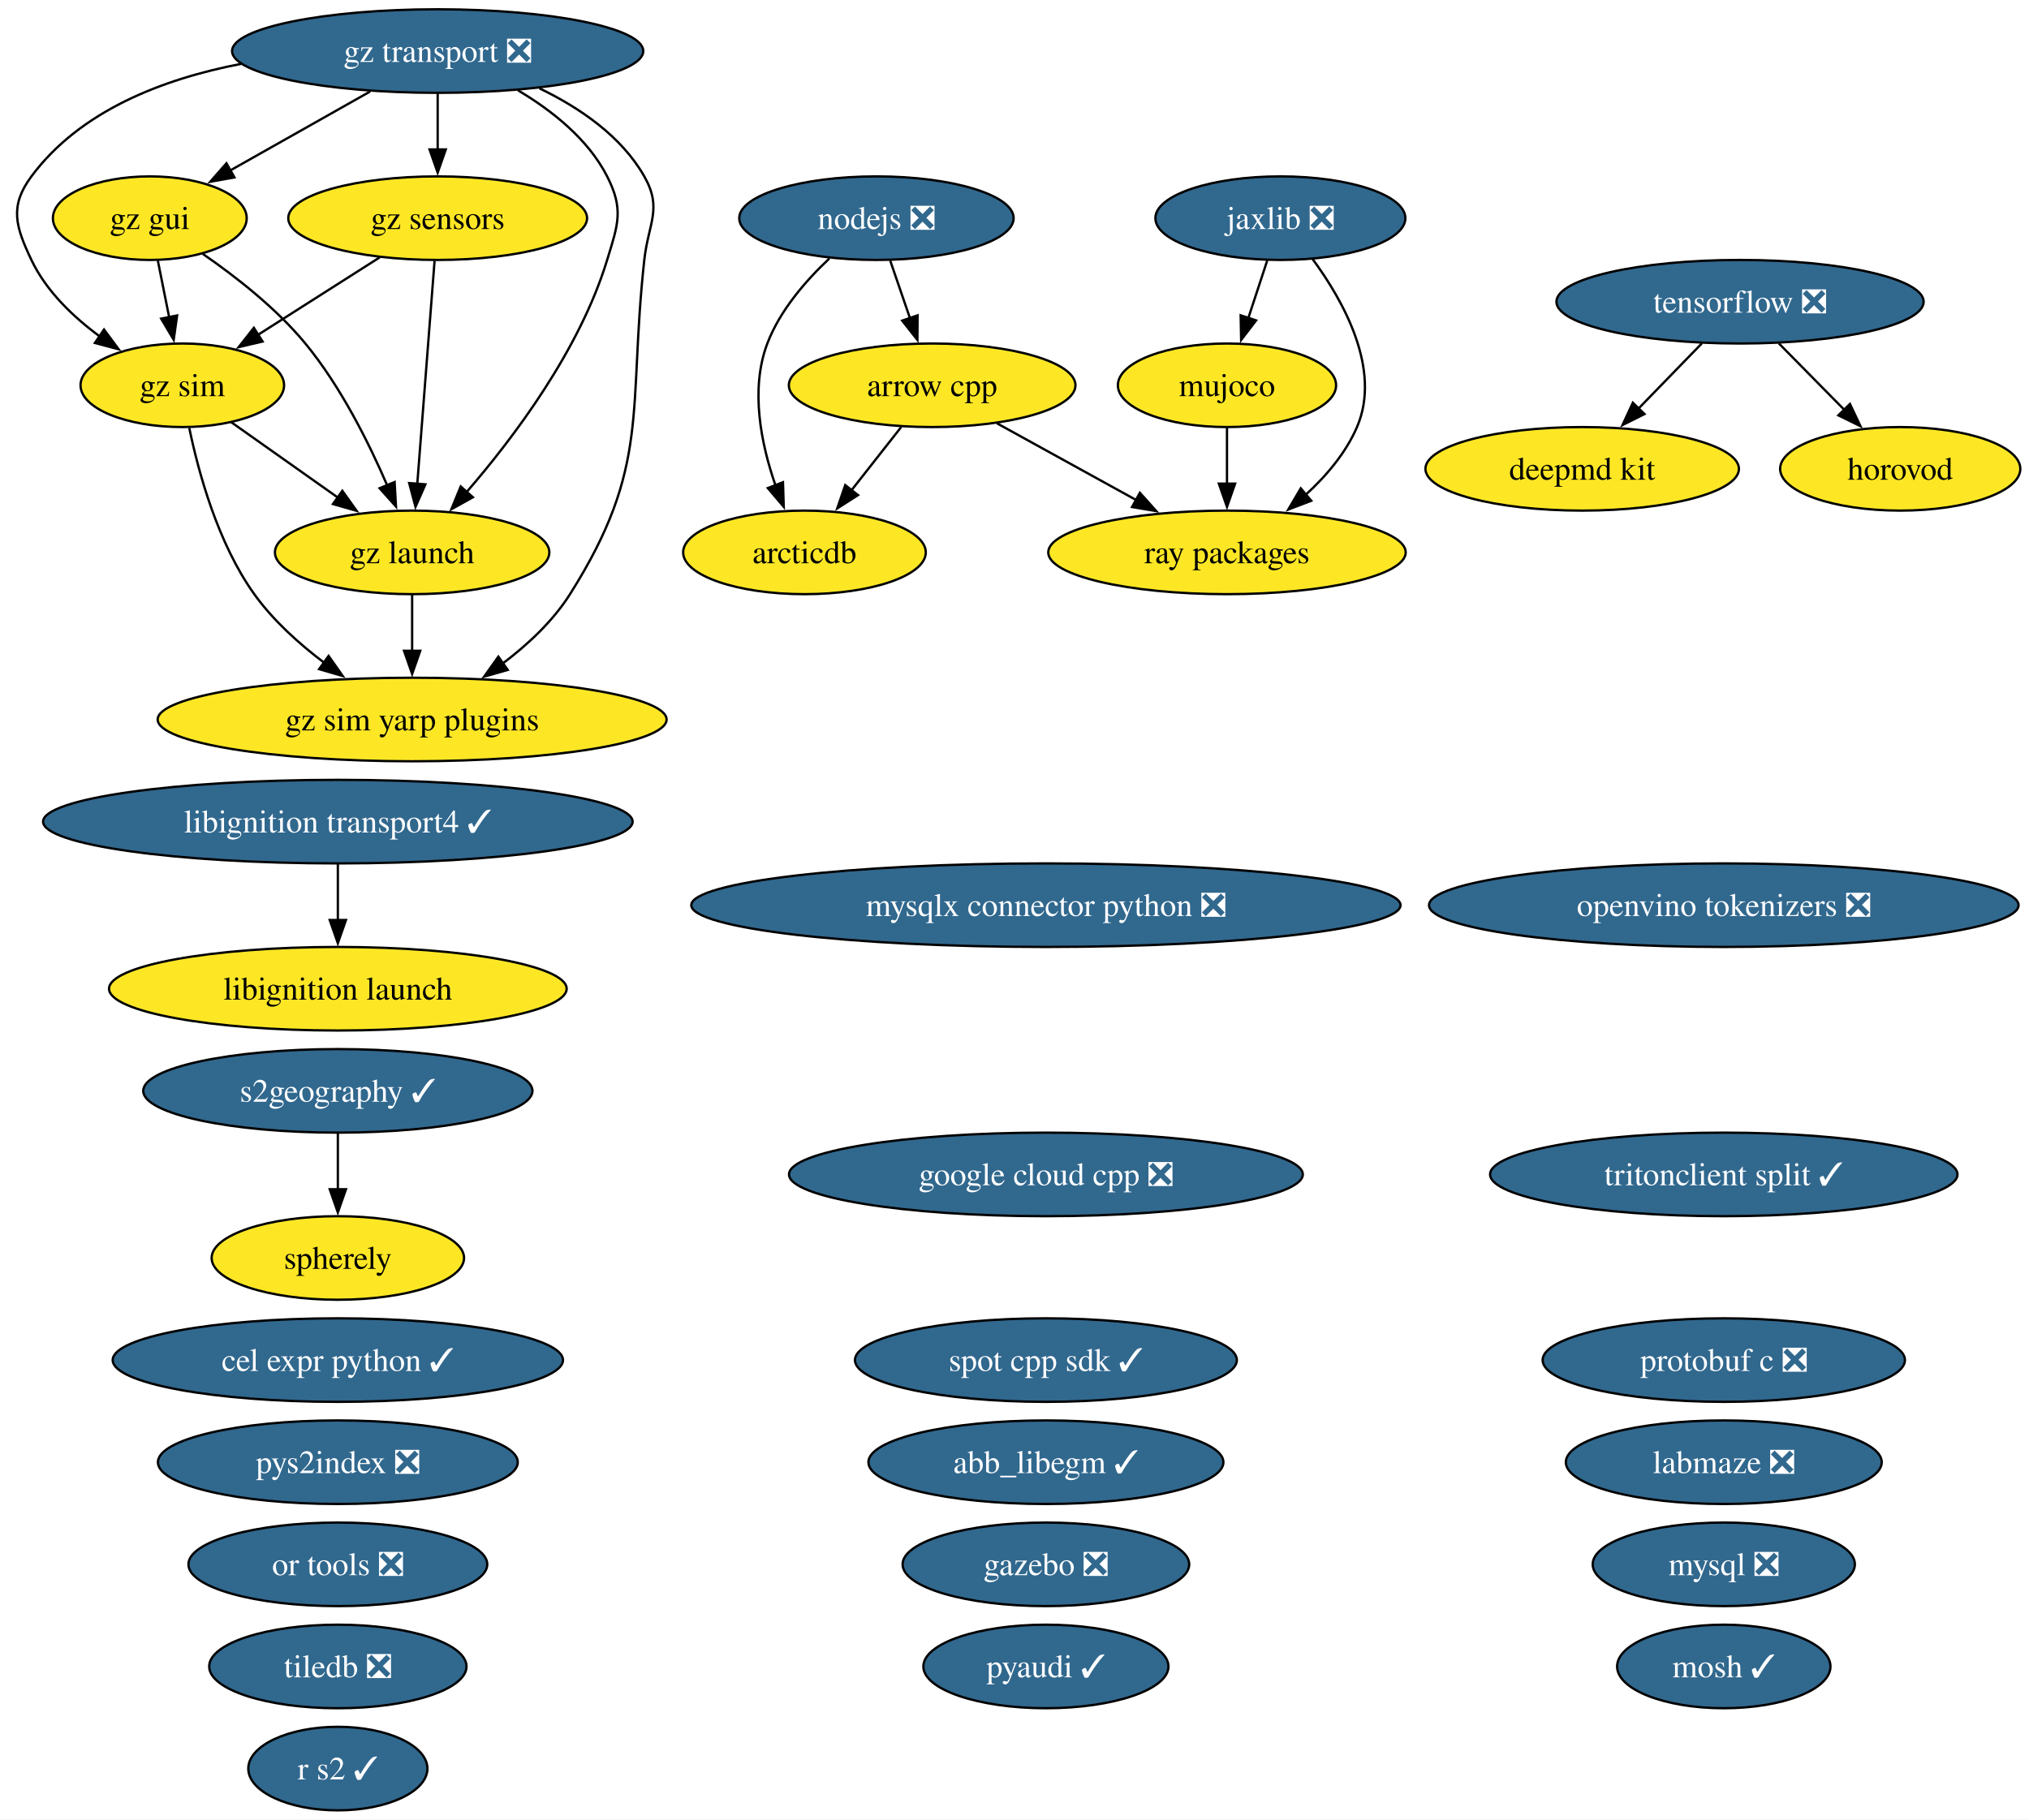
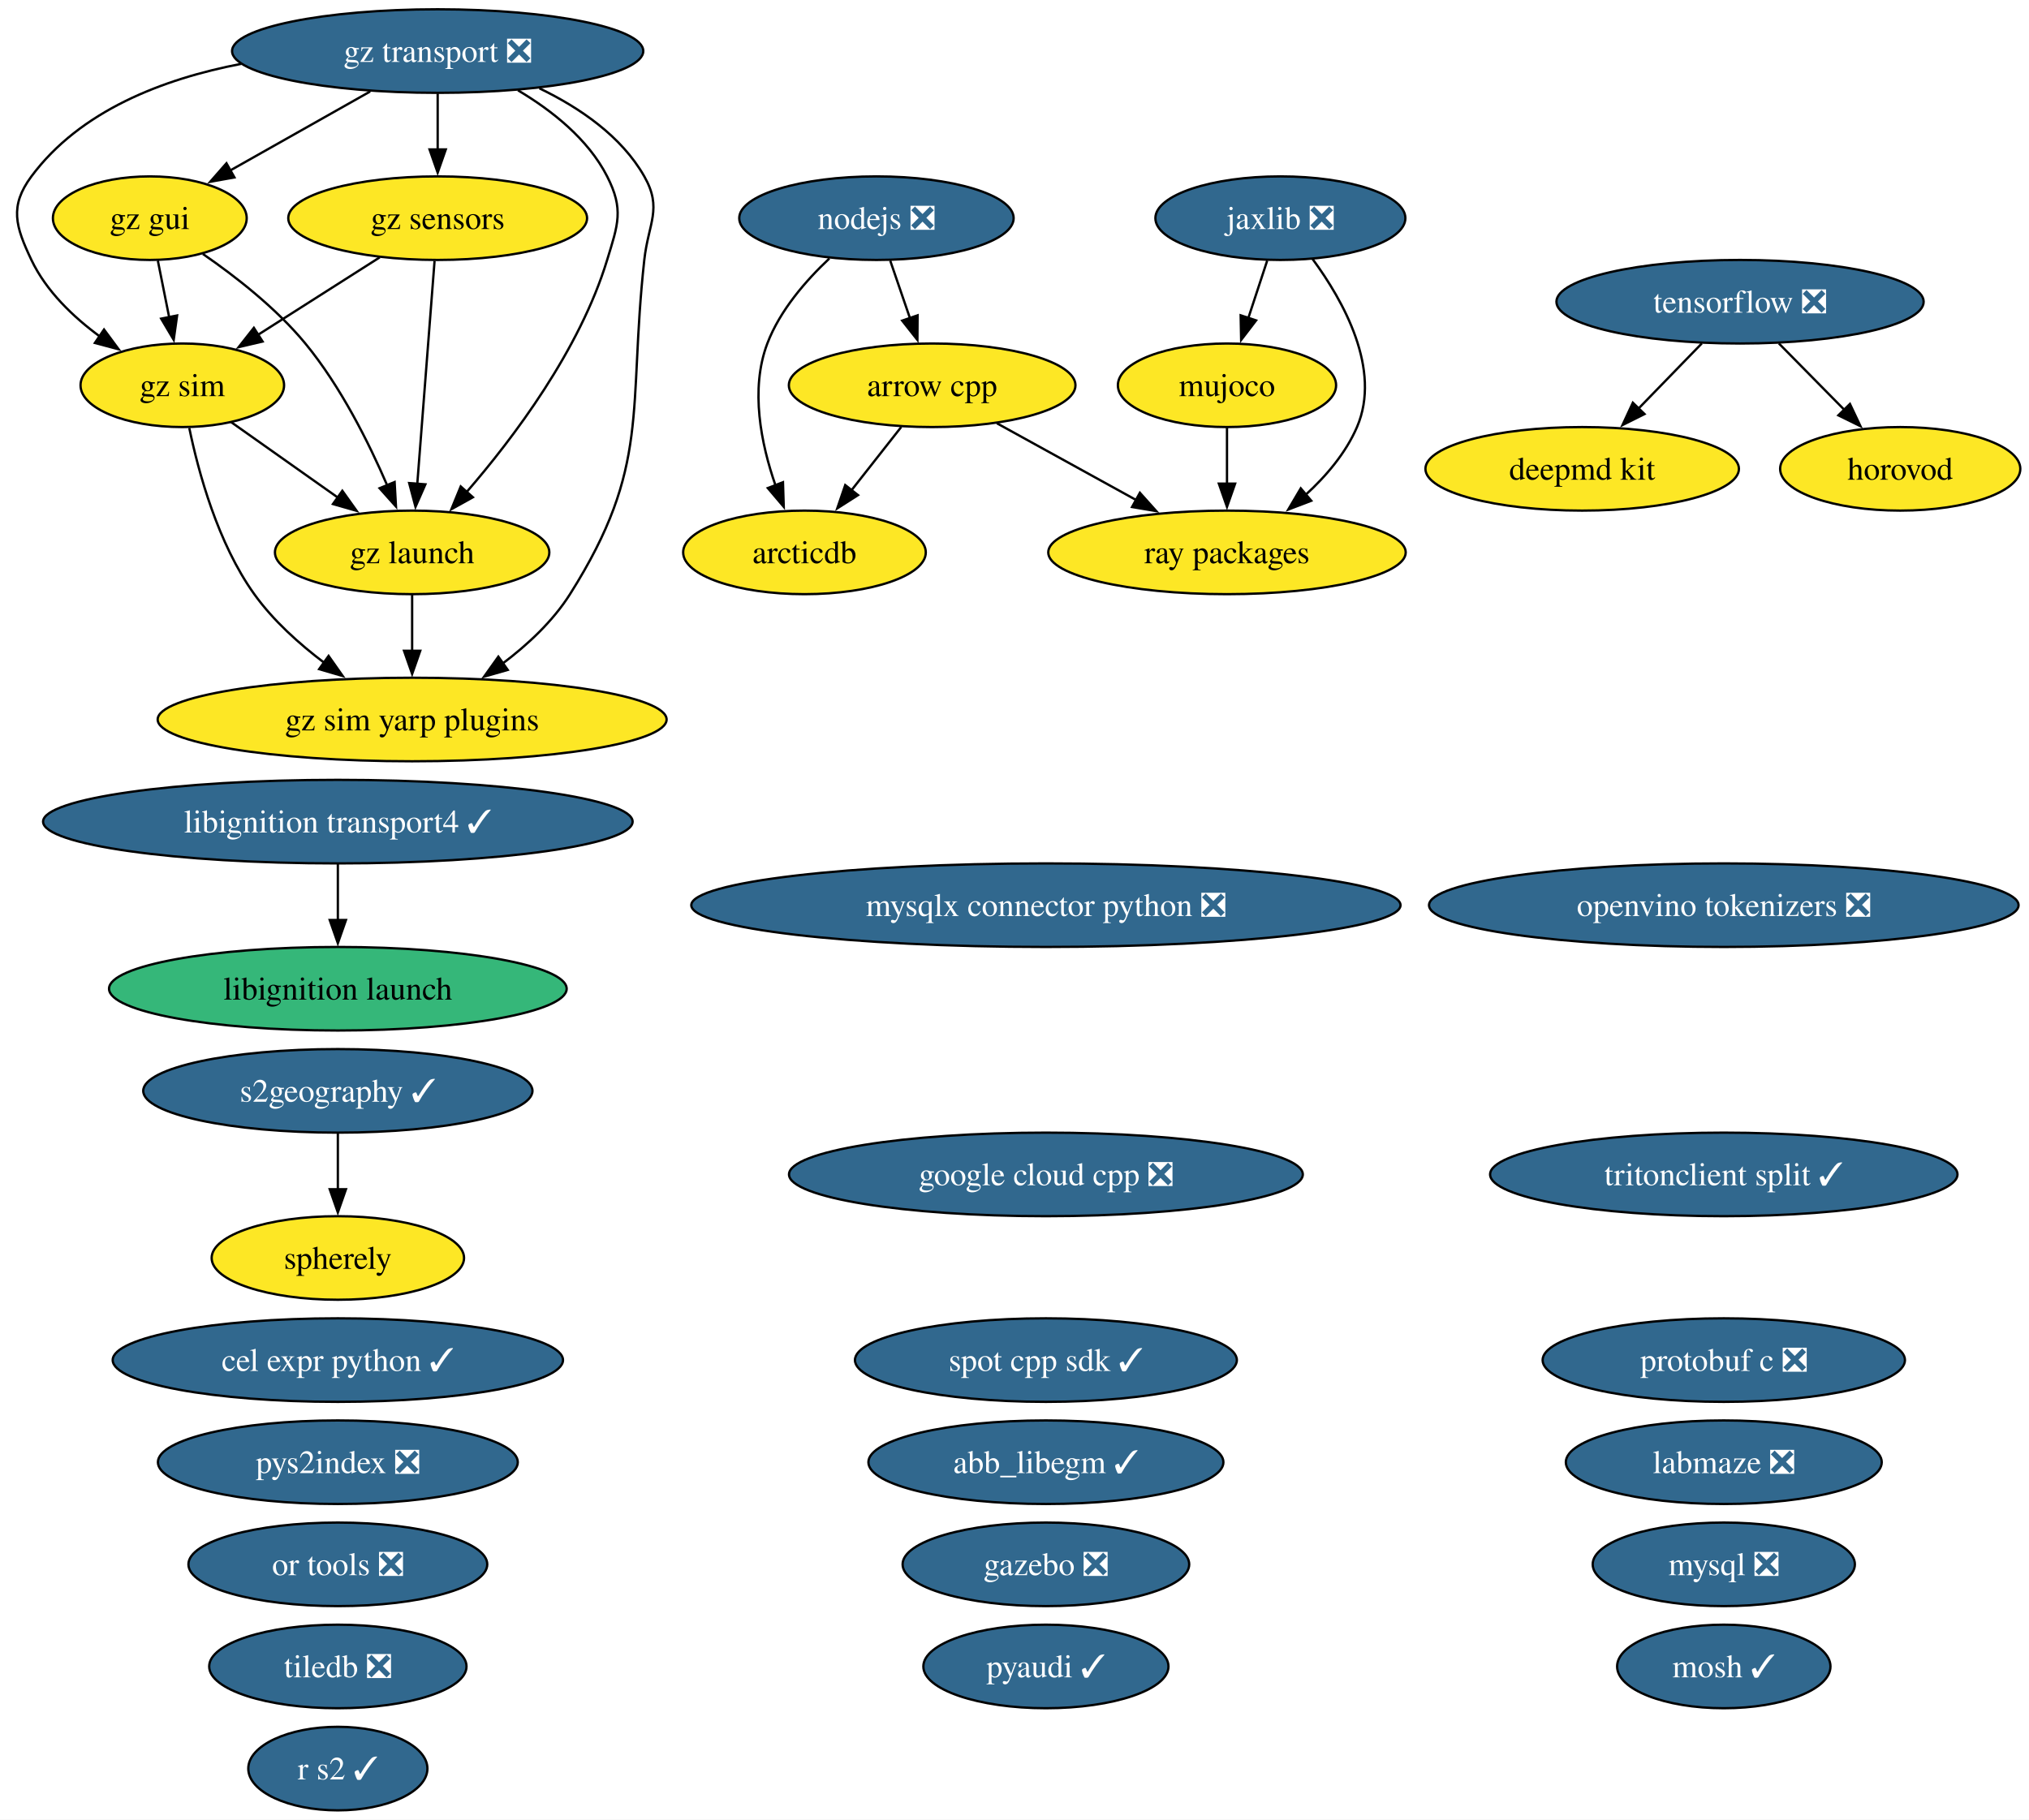
<svg xmlns="http://www.w3.org/2000/svg" xmlns:xlink="http://www.w3.org/1999/xlink" width="874pt" height="784pt" viewBox="0.00 0.00 874.00 784.00">
  <g id="graph0" class="graph" transform="scale(1 1) rotate(0) translate(4 780)">
    <polygon fill="white" stroke="none" points="-4,4 -4,-780 870.27,-780 870.27,4 -4,4" />
    <g id="node1" class="node">
      <g id="a_node1">
        <a xlink:href="https://github.com/conda-forge/abb_libegm-feedstock/pull/5" xlink:title="abb_libegm ✓">
          <ellipse fill="#31688e" stroke="black" cx="446.53" cy="-150" rx="76.46" ry="18" />
          <text xml:space="preserve" text-anchor="middle" x="446.53" y="-145.32" font-family="Times,serif" font-size="14.00" fill="white">abb_libegm ✓</text>
        </a>
      </g>
    </g>
    <g id="node2" class="node">
      <g id="a_node2">
        <a xlink:href="https://github.com/conda-forge/arcticdb-feedstock" xlink:title="arcticdb">
          <ellipse fill="#fde725" stroke="black" cx="342.53" cy="-542" rx="52.26" ry="18" />
          <text xml:space="preserve" text-anchor="middle" x="342.53" y="-537.33" font-family="Times,serif" font-size="14.00">arcticdb</text>
        </a>
      </g>
    </g>
    <g id="node3" class="node">
      <g id="a_node3">
        <a xlink:href="https://github.com/conda-forge/arrow-cpp-feedstock" xlink:title="arrow cpp">
          <ellipse fill="#fde725" stroke="black" cx="397.53" cy="-614" rx="61.73" ry="18" />
          <text xml:space="preserve" text-anchor="middle" x="397.53" y="-609.32" font-family="Times,serif" font-size="14.00">arrow cpp</text>
        </a>
      </g>
    </g>
    <g id="edge1" class="edge">
      <path fill="none" stroke="black" d="M384.22,-596.05C377.8,-587.89 369.96,-577.91 362.82,-568.82" />
      <polygon fill="black" stroke="black" points="365.59,-566.68 356.66,-560.98 360.09,-571 365.59,-566.68" />
    </g>
    <g id="node30" class="node">
      <g id="a_node30">
        <a xlink:href="https://github.com/conda-forge/ray-packages-feedstock" xlink:title="ray packages">
          <ellipse fill="#fde725" stroke="black" cx="524.53" cy="-542" rx="76.99" ry="18" />
          <text xml:space="preserve" text-anchor="middle" x="524.53" y="-537.33" font-family="Times,serif" font-size="14.00">ray packages</text>
        </a>
      </g>
    </g>
    <g id="edge2" class="edge">
      <path fill="none" stroke="black" d="M425.4,-597.64C442.98,-587.95 465.95,-575.29 485.34,-564.6" />
      <polygon fill="black" stroke="black" points="487.01,-567.68 494.08,-559.79 483.63,-561.55 487.01,-567.68" />
    </g>
    <g id="node4" class="node">
      <g id="a_node4">
        <a xlink:href="https://github.com/conda-forge/cel-expr-python-feedstock/pull/13" xlink:title="cel expr python ✓">
          <ellipse fill="#31688e" stroke="black" cx="141.53" cy="-194" rx="96.98" ry="18" />
          <text xml:space="preserve" text-anchor="middle" x="141.53" y="-189.32" font-family="Times,serif" font-size="14.00" fill="white">cel expr python ✓</text>
        </a>
      </g>
    </g>
    <g id="node5" class="node">
      <g id="a_node5">
        <a xlink:href="https://github.com/conda-forge/deepmd-kit-feedstock" xlink:title="deepmd kit">
          <ellipse fill="#fde725" stroke="black" cx="677.53" cy="-578" rx="67.52" ry="18" />
          <text xml:space="preserve" text-anchor="middle" x="677.53" y="-573.32" font-family="Times,serif" font-size="14.00">deepmd kit</text>
        </a>
      </g>
    </g>
    <g id="node6" class="node">
      <g id="a_node6">
        <a xlink:href="https://github.com/conda-forge/gazebo-feedstock/pull/270" xlink:title="gazebo ❎">
          <ellipse fill="#31688e" stroke="black" cx="446.53" cy="-106" rx="61.73" ry="18" />
          <text xml:space="preserve" text-anchor="middle" x="446.53" y="-101.33" font-family="Times,serif" font-size="14.00" fill="white">gazebo ❎</text>
        </a>
      </g>
    </g>
    <g id="node7" class="node">
      <g id="a_node7">
        <a xlink:href="https://github.com/conda-forge/google-cloud-cpp-feedstock/pull/217" xlink:title="google cloud cpp ❎">
          <ellipse fill="#31688e" stroke="black" cx="446.53" cy="-274" rx="110.66" ry="18" />
          <text xml:space="preserve" text-anchor="middle" x="446.53" y="-269.32" font-family="Times,serif" font-size="14.00" fill="white">google cloud cpp ❎</text>
        </a>
      </g>
    </g>
    <g id="node8" class="node">
      <g id="a_node8">
        <a xlink:href="https://github.com/conda-forge/gz-gui-feedstock" xlink:title="gz gui">
          <ellipse fill="#fde725" stroke="black" cx="60.53" cy="-686" rx="41.74" ry="18" />
          <text xml:space="preserve" text-anchor="middle" x="60.53" y="-681.32" font-family="Times,serif" font-size="14.00">gz gui</text>
        </a>
      </g>
    </g>
    <g id="node9" class="node">
      <g id="a_node9">
        <a xlink:href="https://github.com/conda-forge/gz-launch-feedstock" xlink:title="gz launch">
          <ellipse fill="#fde725" stroke="black" cx="173.53" cy="-542" rx="59.1" ry="18" />
          <text xml:space="preserve" text-anchor="middle" x="173.53" y="-537.33" font-family="Times,serif" font-size="14.00">gz launch</text>
        </a>
      </g>
    </g>
    <g id="edge3" class="edge">
      <path fill="none" stroke="black" d="M83.38,-670.59C97.39,-660.93 114.99,-647.22 127.53,-632 142.72,-613.57 154.85,-589.31 162.83,-570.78" />
      <polygon fill="black" stroke="black" points="165.98,-572.32 166.57,-561.75 159.51,-569.65 165.98,-572.32" />
    </g>
    <g id="node11" class="node">
      <g id="a_node11">
        <a xlink:href="https://github.com/conda-forge/gz-sim-feedstock" xlink:title="gz sim">
          <ellipse fill="#fde725" stroke="black" cx="74.53" cy="-614" rx="43.84" ry="18" />
          <text xml:space="preserve" text-anchor="middle" x="74.53" y="-609.32" font-family="Times,serif" font-size="14.00">gz sim</text>
        </a>
      </g>
    </g>
    <g id="edge4" class="edge">
      <path fill="none" stroke="black" d="M63.99,-667.7C65.47,-660.32 67.23,-651.52 68.88,-643.25" />
      <polygon fill="black" stroke="black" points="72.29,-644.08 70.82,-633.59 65.42,-642.71 72.29,-644.08" />
    </g>
    <g id="node12" class="node">
      <g id="a_node12">
        <a xlink:href="https://github.com/conda-forge/gz-sim-yarp-plugins-feedstock" xlink:title="gz sim yarp plugins">
          <ellipse fill="#fde725" stroke="black" cx="173.53" cy="-470" rx="109.61" ry="18" />
          <text xml:space="preserve" text-anchor="middle" x="173.53" y="-465.32" font-family="Times,serif" font-size="14.00">gz sim yarp plugins</text>
        </a>
      </g>
    </g>
    <g id="edge5" class="edge">
      <path fill="none" stroke="black" d="M173.53,-523.7C173.53,-516.41 173.53,-507.73 173.53,-499.54" />
      <polygon fill="black" stroke="black" points="177.03,-499.62 173.53,-489.62 170.03,-499.62 177.03,-499.62" />
    </g>
    <g id="node10" class="node">
      <g id="a_node10">
        <a xlink:href="https://github.com/conda-forge/gz-sensors-feedstock" xlink:title="gz sensors">
          <ellipse fill="#fde725" stroke="black" cx="184.53" cy="-686" rx="64.36" ry="18" />
          <text xml:space="preserve" text-anchor="middle" x="184.53" y="-681.32" font-family="Times,serif" font-size="14.00">gz sensors</text>
        </a>
      </g>
    </g>
    <g id="edge6" class="edge">
      <path fill="none" stroke="black" d="M183.19,-667.59C181.33,-643.61 177.96,-600.14 175.74,-571.42" />
      <polygon fill="black" stroke="black" points="179.24,-571.32 174.98,-561.62 172.26,-571.86 179.24,-571.32" />
    </g>
    <g id="edge7" class="edge">
      <path fill="none" stroke="black" d="M159.57,-669.12C143.99,-659.2 123.78,-646.34 106.97,-635.64" />
      <polygon fill="black" stroke="black" points="109.11,-632.86 98.8,-630.44 105.35,-638.76 109.11,-632.86" />
    </g>
    <g id="edge8" class="edge">
      <path fill="none" stroke="black" d="M95.53,-598.15C108.97,-588.65 126.67,-576.14 141.81,-565.43" />
      <polygon fill="black" stroke="black" points="143.46,-568.55 149.61,-559.92 139.42,-562.83 143.46,-568.55" />
    </g>
    <g id="edge9" class="edge">
      <path fill="none" stroke="black" d="M77.54,-595.58C81.47,-576.57 89.8,-545.94 105.53,-524 113.64,-512.69 124.83,-502.61 135.79,-494.35" />
      <polygon fill="black" stroke="black" points="137.54,-497.4 143.64,-488.73 133.47,-491.7 137.54,-497.4" />
    </g>
    <g id="node13" class="node">
      <g id="a_node13">
        <a xlink:href="https://github.com/conda-forge/gz-transport-feedstock/pull/107" xlink:title="gz transport ❎">
          <ellipse fill="#31688e" stroke="black" cx="184.53" cy="-758" rx="88.56" ry="18" />
          <text xml:space="preserve" text-anchor="middle" x="184.53" y="-753.32" font-family="Times,serif" font-size="14.00" fill="white">gz transport ❎</text>
        </a>
      </g>
    </g>
    <g id="edge10" class="edge">
      <path fill="none" stroke="black" d="M155.46,-740.59C137.38,-730.38 114.03,-717.2 95.02,-706.47" />
      <polygon fill="black" stroke="black" points="96.99,-703.56 86.56,-701.69 93.55,-709.66 96.99,-703.56" />
    </g>
    <g id="edge11" class="edge">
      <path fill="none" stroke="black" d="M219.13,-741.08C233.79,-732.37 249.35,-720.05 257.53,-704 264.8,-689.75 262.2,-683.3 257.53,-668 245.71,-629.19 217.35,-591.5 196.86,-567.84" />
      <polygon fill="black" stroke="black" points="199.7,-565.76 190.44,-560.61 194.46,-570.41 199.7,-565.76" />
    </g>
    <g id="edge12" class="edge">
      <path fill="none" stroke="black" d="M184.53,-739.7C184.53,-732.41 184.53,-723.73 184.53,-715.54" />
      <polygon fill="black" stroke="black" points="188.03,-715.62 184.53,-705.62 181.03,-715.62 188.03,-715.62" />
    </g>
    <g id="edge13" class="edge">
      <path fill="none" stroke="black" d="M99.91,-752.49C66.22,-746.02 30.53,-732.3 9.53,-704 0,-691.15 2.67,-682.45 9.53,-668 15.89,-654.61 27.47,-643.49 39.11,-634.95" />
      <polygon fill="black" stroke="black" points="40.81,-638.03 47.11,-629.51 36.87,-632.24 40.81,-638.03" />
    </g>
    <g id="edge14" class="edge">
      <path fill="none" stroke="black" d="M228.35,-741.95C245.63,-733.62 263.67,-721.35 273.53,-704 281.44,-690.09 275.28,-683.9 273.53,-668 266.38,-602.83 276.56,-579.42 241.53,-524 234.16,-512.34 223.28,-502.2 212.37,-494" />
      <polygon fill="black" stroke="black" points="214.71,-491.37 204.52,-488.46 210.67,-497.08 214.71,-491.37" />
    </g>
    <g id="node14" class="node">
      <g id="a_node14">
        <a xlink:href="https://github.com/conda-forge/horovod-feedstock" xlink:title="horovod">
          <ellipse fill="#fde725" stroke="black" cx="814.53" cy="-578" rx="51.73" ry="18" />
          <text xml:space="preserve" text-anchor="middle" x="814.53" y="-573.32" font-family="Times,serif" font-size="14.00">horovod</text>
        </a>
      </g>
    </g>
    <g id="node15" class="node">
      <g id="a_node15">
        <a xlink:href="https://github.com/conda-forge/jaxlib-feedstock/pull/367" xlink:title="jaxlib ❎">
          <ellipse fill="#31688e" stroke="black" cx="547.53" cy="-686" rx="53.84" ry="18" />
          <text xml:space="preserve" text-anchor="middle" x="547.53" y="-681.32" font-family="Times,serif" font-size="14.00" fill="white">jaxlib ❎</text>
        </a>
      </g>
    </g>
    <g id="node20" class="node">
      <g id="a_node20">
        <a xlink:href="https://github.com/conda-forge/mujoco-feedstock" xlink:title="mujoco">
          <ellipse fill="#fde725" stroke="black" cx="524.53" cy="-614" rx="47" ry="18" />
          <text xml:space="preserve" text-anchor="middle" x="524.53" y="-609.32" font-family="Times,serif" font-size="14.00">mujoco</text>
        </a>
      </g>
    </g>
    <g id="edge15" class="edge">
      <path fill="none" stroke="black" d="M541.85,-667.7C539.4,-660.24 536.47,-651.32 533.72,-642.97" />
      <polygon fill="black" stroke="black" points="537.07,-641.95 530.63,-633.54 530.42,-644.14 537.07,-641.95" />
    </g>
    <g id="edge16" class="edge">
      <path fill="none" stroke="black" d="M561.4,-668.4C574.67,-650.37 591.22,-620.82 580.53,-596 575.72,-584.82 567.26,-574.89 558.35,-566.74" />
      <polygon fill="black" stroke="black" points="560.83,-564.25 550.93,-560.47 556.31,-569.6 560.83,-564.25" />
    </g>
    <g id="node16" class="node">
      <g id="a_node16">
        <a xlink:href="https://github.com/conda-forge/labmaze-feedstock/pull/22" xlink:title="labmaze ❎">
          <ellipse fill="#31688e" stroke="black" cx="738.53" cy="-150" rx="68.04" ry="18" />
          <text xml:space="preserve" text-anchor="middle" x="738.53" y="-145.32" font-family="Times,serif" font-size="14.00" fill="white">labmaze ❎</text>
        </a>
      </g>
    </g>
    <g id="node17" class="node">
      <g id="a_node17">
        <a xlink:href="https://github.com/conda-forge/libignition-launch-feedstock" xlink:title="libignition launch">
-           <ellipse fill="#fde725" stroke="black" cx="141.53" cy="-354" rx="98.56" ry="18" />
+           <ellipse fill="#35b779" stroke="black" cx="141.53" cy="-354" rx="98.56" ry="18" />
          <text xml:space="preserve" text-anchor="middle" x="141.53" y="-349.32" font-family="Times,serif" font-size="14.00">libignition launch</text>
        </a>
      </g>
    </g>
    <g id="node18" class="node">
      <g id="a_node18">
        <a xlink:href="https://github.com/conda-forge/libignition-transport4-feedstock/pull/116" xlink:title="libignition transport4 ✓">
          <ellipse fill="#31688e" stroke="black" cx="141.53" cy="-426" rx="126.97" ry="18" />
          <text xml:space="preserve" text-anchor="middle" x="141.53" y="-421.32" font-family="Times,serif" font-size="14.00" fill="white">libignition transport4 ✓</text>
        </a>
      </g>
    </g>
    <g id="edge17" class="edge">
      <path fill="none" stroke="black" d="M141.53,-407.7C141.53,-400.41 141.53,-391.73 141.53,-383.54" />
      <polygon fill="black" stroke="black" points="145.03,-383.62 141.53,-373.62 138.03,-383.62 145.03,-383.62" />
    </g>
    <g id="node19" class="node">
      <g id="a_node19">
        <a xlink:href="https://github.com/conda-forge/mosh-feedstock/pull/47" xlink:title="mosh ✓">
          <ellipse fill="#31688e" stroke="black" cx="738.53" cy="-62" rx="45.95" ry="18" />
          <text xml:space="preserve" text-anchor="middle" x="738.53" y="-57.33" font-family="Times,serif" font-size="14.00" fill="white">mosh ✓</text>
        </a>
      </g>
    </g>
    <g id="edge18" class="edge">
      <path fill="none" stroke="black" d="M524.53,-595.7C524.53,-588.41 524.53,-579.73 524.53,-571.54" />
      <polygon fill="black" stroke="black" points="528.03,-571.62 524.53,-561.62 521.03,-571.62 528.03,-571.62" />
    </g>
    <g id="node21" class="node">
      <g id="a_node21">
        <a xlink:href="https://github.com/conda-forge/mysql-feedstock/pull/128" xlink:title="mysql ❎">
          <ellipse fill="#31688e" stroke="black" cx="738.53" cy="-106" rx="56.47" ry="18" />
          <text xml:space="preserve" text-anchor="middle" x="738.53" y="-101.33" font-family="Times,serif" font-size="14.00" fill="white">mysql ❎</text>
        </a>
      </g>
    </g>
    <g id="node22" class="node">
      <g id="a_node22">
        <a xlink:href="https://github.com/conda-forge/mysqlx-connector-python-feedstock/pull/24" xlink:title="mysqlx connector python ❎">
          <ellipse fill="#31688e" stroke="black" cx="446.53" cy="-390" rx="152.75" ry="18" />
          <text xml:space="preserve" text-anchor="middle" x="446.53" y="-385.32" font-family="Times,serif" font-size="14.00" fill="white">mysqlx connector python ❎</text>
        </a>
      </g>
    </g>
    <g id="node23" class="node">
      <g id="a_node23">
        <a xlink:href="https://github.com/conda-forge/nodejs-feedstock/pull/520" xlink:title="nodejs ❎">
          <ellipse fill="#31688e" stroke="black" cx="373.53" cy="-686" rx="59.1" ry="18" />
          <text xml:space="preserve" text-anchor="middle" x="373.53" y="-681.32" font-family="Times,serif" font-size="14.00" fill="white">nodejs ❎</text>
        </a>
      </g>
    </g>
    <g id="edge19" class="edge">
      <path fill="none" stroke="black" d="M353.25,-668.63C343.14,-659.14 331.95,-646.26 326.53,-632 319.05,-612.28 323.83,-588.75 330.06,-570.83" />
      <polygon fill="black" stroke="black" points="333.27,-572.23 333.6,-561.64 326.74,-569.72 333.27,-572.23" />
    </g>
    <g id="edge20" class="edge">
      <path fill="none" stroke="black" d="M379.47,-667.7C382.02,-660.24 385.08,-651.32 387.95,-642.97" />
      <polygon fill="black" stroke="black" points="391.25,-644.13 391.18,-633.54 384.62,-641.86 391.25,-644.13" />
    </g>
    <g id="node24" class="node">
      <g id="a_node24">
        <a xlink:href="https://github.com/conda-forge/openvino-tokenizers-feedstock/pull/75" xlink:title="openvino tokenizers ❎">
          <ellipse fill="#31688e" stroke="black" cx="738.53" cy="-390" rx="126.97" ry="18" />
          <text xml:space="preserve" text-anchor="middle" x="738.53" y="-385.32" font-family="Times,serif" font-size="14.00" fill="white">openvino tokenizers ❎</text>
        </a>
      </g>
    </g>
    <g id="node25" class="node">
      <g id="a_node25">
        <a xlink:href="https://github.com/conda-forge/or-tools-feedstock/pull/72" xlink:title="or tools ❎">
          <ellipse fill="#31688e" stroke="black" cx="141.53" cy="-106" rx="64.36" ry="18" />
          <text xml:space="preserve" text-anchor="middle" x="141.53" y="-101.33" font-family="Times,serif" font-size="14.00" fill="white">or tools ❎</text>
        </a>
      </g>
    </g>
    <g id="node26" class="node">
      <g id="a_node26">
        <a xlink:href="https://github.com/conda-forge/protobuf-c-feedstock/pull/12" xlink:title="protobuf c ❎">
          <ellipse fill="#31688e" stroke="black" cx="738.53" cy="-194" rx="78.04" ry="18" />
          <text xml:space="preserve" text-anchor="middle" x="738.53" y="-189.32" font-family="Times,serif" font-size="14.00" fill="white">protobuf c ❎</text>
        </a>
      </g>
    </g>
    <g id="node27" class="node">
      <g id="a_node27">
        <a xlink:href="https://github.com/conda-forge/pyaudi-feedstock/pull/64" xlink:title="pyaudi ✓">
          <ellipse fill="#31688e" stroke="black" cx="446.53" cy="-62" rx="52.79" ry="18" />
          <text xml:space="preserve" text-anchor="middle" x="446.53" y="-57.33" font-family="Times,serif" font-size="14.00" fill="white">pyaudi ✓</text>
        </a>
      </g>
    </g>
    <g id="node28" class="node">
      <g id="a_node28">
        <a xlink:href="https://github.com/conda-forge/pys2index-feedstock/pull/36" xlink:title="pys2index ❎">
          <ellipse fill="#31688e" stroke="black" cx="141.53" cy="-150" rx="77.51" ry="18" />
          <text xml:space="preserve" text-anchor="middle" x="141.53" y="-145.32" font-family="Times,serif" font-size="14.00" fill="white">pys2index ❎</text>
        </a>
      </g>
    </g>
    <g id="node29" class="node">
      <g id="a_node29">
        <a xlink:href="https://github.com/conda-forge/r-s2-feedstock/pull/31" xlink:title="r s2 ✓">
          <ellipse fill="#31688e" stroke="black" cx="141.53" cy="-18" rx="38.58" ry="18" />
          <text xml:space="preserve" text-anchor="middle" x="141.53" y="-13.32" font-family="Times,serif" font-size="14.00" fill="white">r s2 ✓</text>
        </a>
      </g>
    </g>
    <g id="node31" class="node">
      <g id="a_node31">
        <a xlink:href="https://github.com/conda-forge/s2geography-feedstock/pull/20" xlink:title="s2geography ✓">
          <ellipse fill="#31688e" stroke="black" cx="141.53" cy="-310" rx="83.83" ry="18" />
          <text xml:space="preserve" text-anchor="middle" x="141.53" y="-305.32" font-family="Times,serif" font-size="14.00" fill="white">s2geography ✓</text>
        </a>
      </g>
    </g>
    <g id="node32" class="node">
      <g id="a_node32">
        <a xlink:href="https://github.com/conda-forge/spherely-feedstock" xlink:title="spherely">
          <ellipse fill="#fde725" stroke="black" cx="141.53" cy="-238" rx="54.36" ry="18" />
          <text xml:space="preserve" text-anchor="middle" x="141.53" y="-233.32" font-family="Times,serif" font-size="14.00">spherely</text>
        </a>
      </g>
    </g>
    <g id="edge21" class="edge">
      <path fill="none" stroke="black" d="M141.53,-291.7C141.53,-284.41 141.53,-275.73 141.53,-267.54" />
      <polygon fill="black" stroke="black" points="145.03,-267.62 141.53,-257.62 138.03,-267.62 145.03,-267.62" />
    </g>
    <g id="node33" class="node">
      <g id="a_node33">
        <a xlink:href="https://github.com/conda-forge/spot-cpp-sdk-feedstock/pull/7" xlink:title="spot cpp sdk ✓">
          <ellipse fill="#31688e" stroke="black" cx="446.53" cy="-194" rx="82.25" ry="18" />
          <text xml:space="preserve" text-anchor="middle" x="446.53" y="-189.32" font-family="Times,serif" font-size="14.00" fill="white">spot cpp sdk ✓</text>
        </a>
      </g>
    </g>
    <g id="node34" class="node">
      <g id="a_node34">
        <a xlink:href="https://github.com/conda-forge/tensorflow-feedstock/pull/504" xlink:title="tensorflow ❎">
          <ellipse fill="#31688e" stroke="black" cx="745.53" cy="-650" rx="79.09" ry="18" />
          <text xml:space="preserve" text-anchor="middle" x="745.53" y="-645.32" font-family="Times,serif" font-size="14.00" fill="white">tensorflow ❎</text>
        </a>
      </g>
    </g>
    <g id="edge22" class="edge">
      <path fill="none" stroke="black" d="M729.07,-632.05C720.89,-623.63 710.83,-613.28 701.79,-603.97" />
      <polygon fill="black" stroke="black" points="704.38,-601.61 694.9,-596.87 699.36,-606.49 704.38,-601.61" />
    </g>
    <g id="edge23" class="edge">
      <path fill="none" stroke="black" d="M762.24,-632.05C770.75,-623.42 781.26,-612.76 790.61,-603.27" />
      <polygon fill="black" stroke="black" points="792.87,-605.96 797.4,-596.38 787.88,-601.05 792.87,-605.96" />
    </g>
    <g id="node35" class="node">
      <g id="a_node35">
        <a xlink:href="https://github.com/conda-forge/tiledb-feedstock/pull/509" xlink:title="tiledb ❎">
          <ellipse fill="#31688e" stroke="black" cx="141.53" cy="-62" rx="55.42" ry="18" />
          <text xml:space="preserve" text-anchor="middle" x="141.53" y="-57.33" font-family="Times,serif" font-size="14.00" fill="white">tiledb ❎</text>
        </a>
      </g>
    </g>
    <g id="node36" class="node">
      <g id="a_node36">
        <a xlink:href="https://github.com/conda-forge/tritonclient-split-feedstock/pull/59" xlink:title="tritonclient split ✓">
          <ellipse fill="#31688e" stroke="black" cx="738.53" cy="-274" rx="100.66" ry="18" />
          <text xml:space="preserve" text-anchor="middle" x="738.53" y="-269.32" font-family="Times,serif" font-size="14.00" fill="white">tritonclient split ✓</text>
        </a>
      </g>
    </g>
  </g>
</svg>
